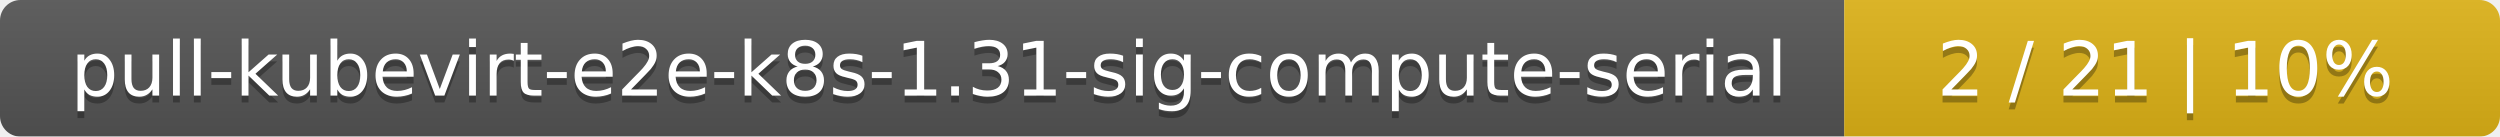
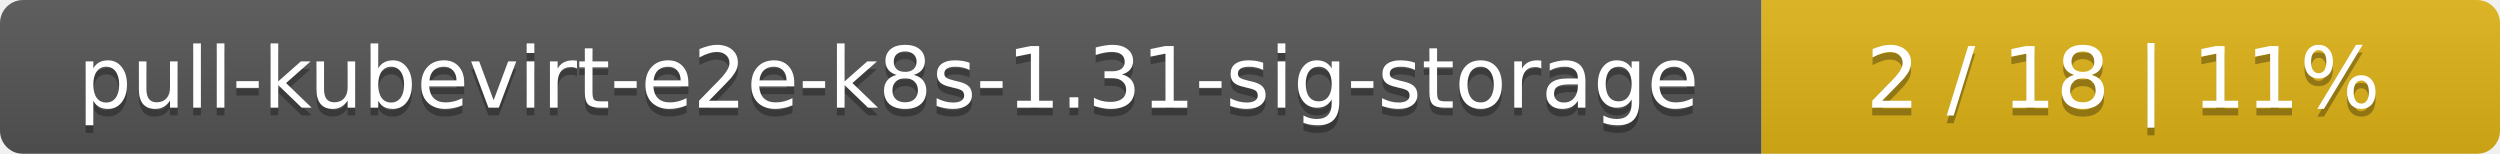
- <svg xmlns="http://www.w3.org/2000/svg" width="366" height="20">
+ <svg xmlns="http://www.w3.org/2000/svg" width="325" height="20">
  <linearGradient id="smooth" x2="0" y2="100%">
    <stop offset="0" stop-color="#bbb" stop-opacity=".1" />
    <stop offset="1" stop-opacity=".1" />
  </linearGradient>
  <mask id="round">
-     <rect width="366" height="20" rx="3" fill="#fff" />
+     <rect width="325" height="20" rx="3" fill="#fff" />
  </mask>
  <g mask="url(#round)">
-     <rect width="270" height="20" fill="#555" />
-     <rect x="270" width="96" height="20" fill="#dfb317" />
-     <rect width="366" height="20" fill="url(#smooth)" />
+     <rect width="229" height="20" fill="#555" />
+     <rect x="229" width="96" height="20" fill="#dfb317" />
+     <rect width="325" height="20" fill="url(#smooth)" />
  </g>
  <g fill="#fff" text-anchor="middle" font-family="DejaVu Sans,Verdana,Geneva,sans-serif" font-size="11">
-     <text x="136" y="15" fill="#010101" fill-opacity=".3">pull-kubevirt-e2e-k8s-1.31-sig-compute-serial</text>
-     <text x="136" y="14">pull-kubevirt-e2e-k8s-1.31-sig-compute-serial</text>
-     <text x="317" y="15" fill="#010101" fill-opacity=".3">2 / 21    |    10%</text>
-     <text x="317" y="14">2 / 21    |    10%</text>
+     <text x="115.5" y="15" fill="#010101" fill-opacity=".3">pull-kubevirt-e2e-k8s-1.31-sig-storage</text>
+     <text x="115.5" y="14">pull-kubevirt-e2e-k8s-1.31-sig-storage</text>
+     <text x="276" y="15" fill="#010101" fill-opacity=".3">2 / 18    |    11%</text>
+     <text x="276" y="14">2 / 18    |    11%</text>
  </g>
</svg>
